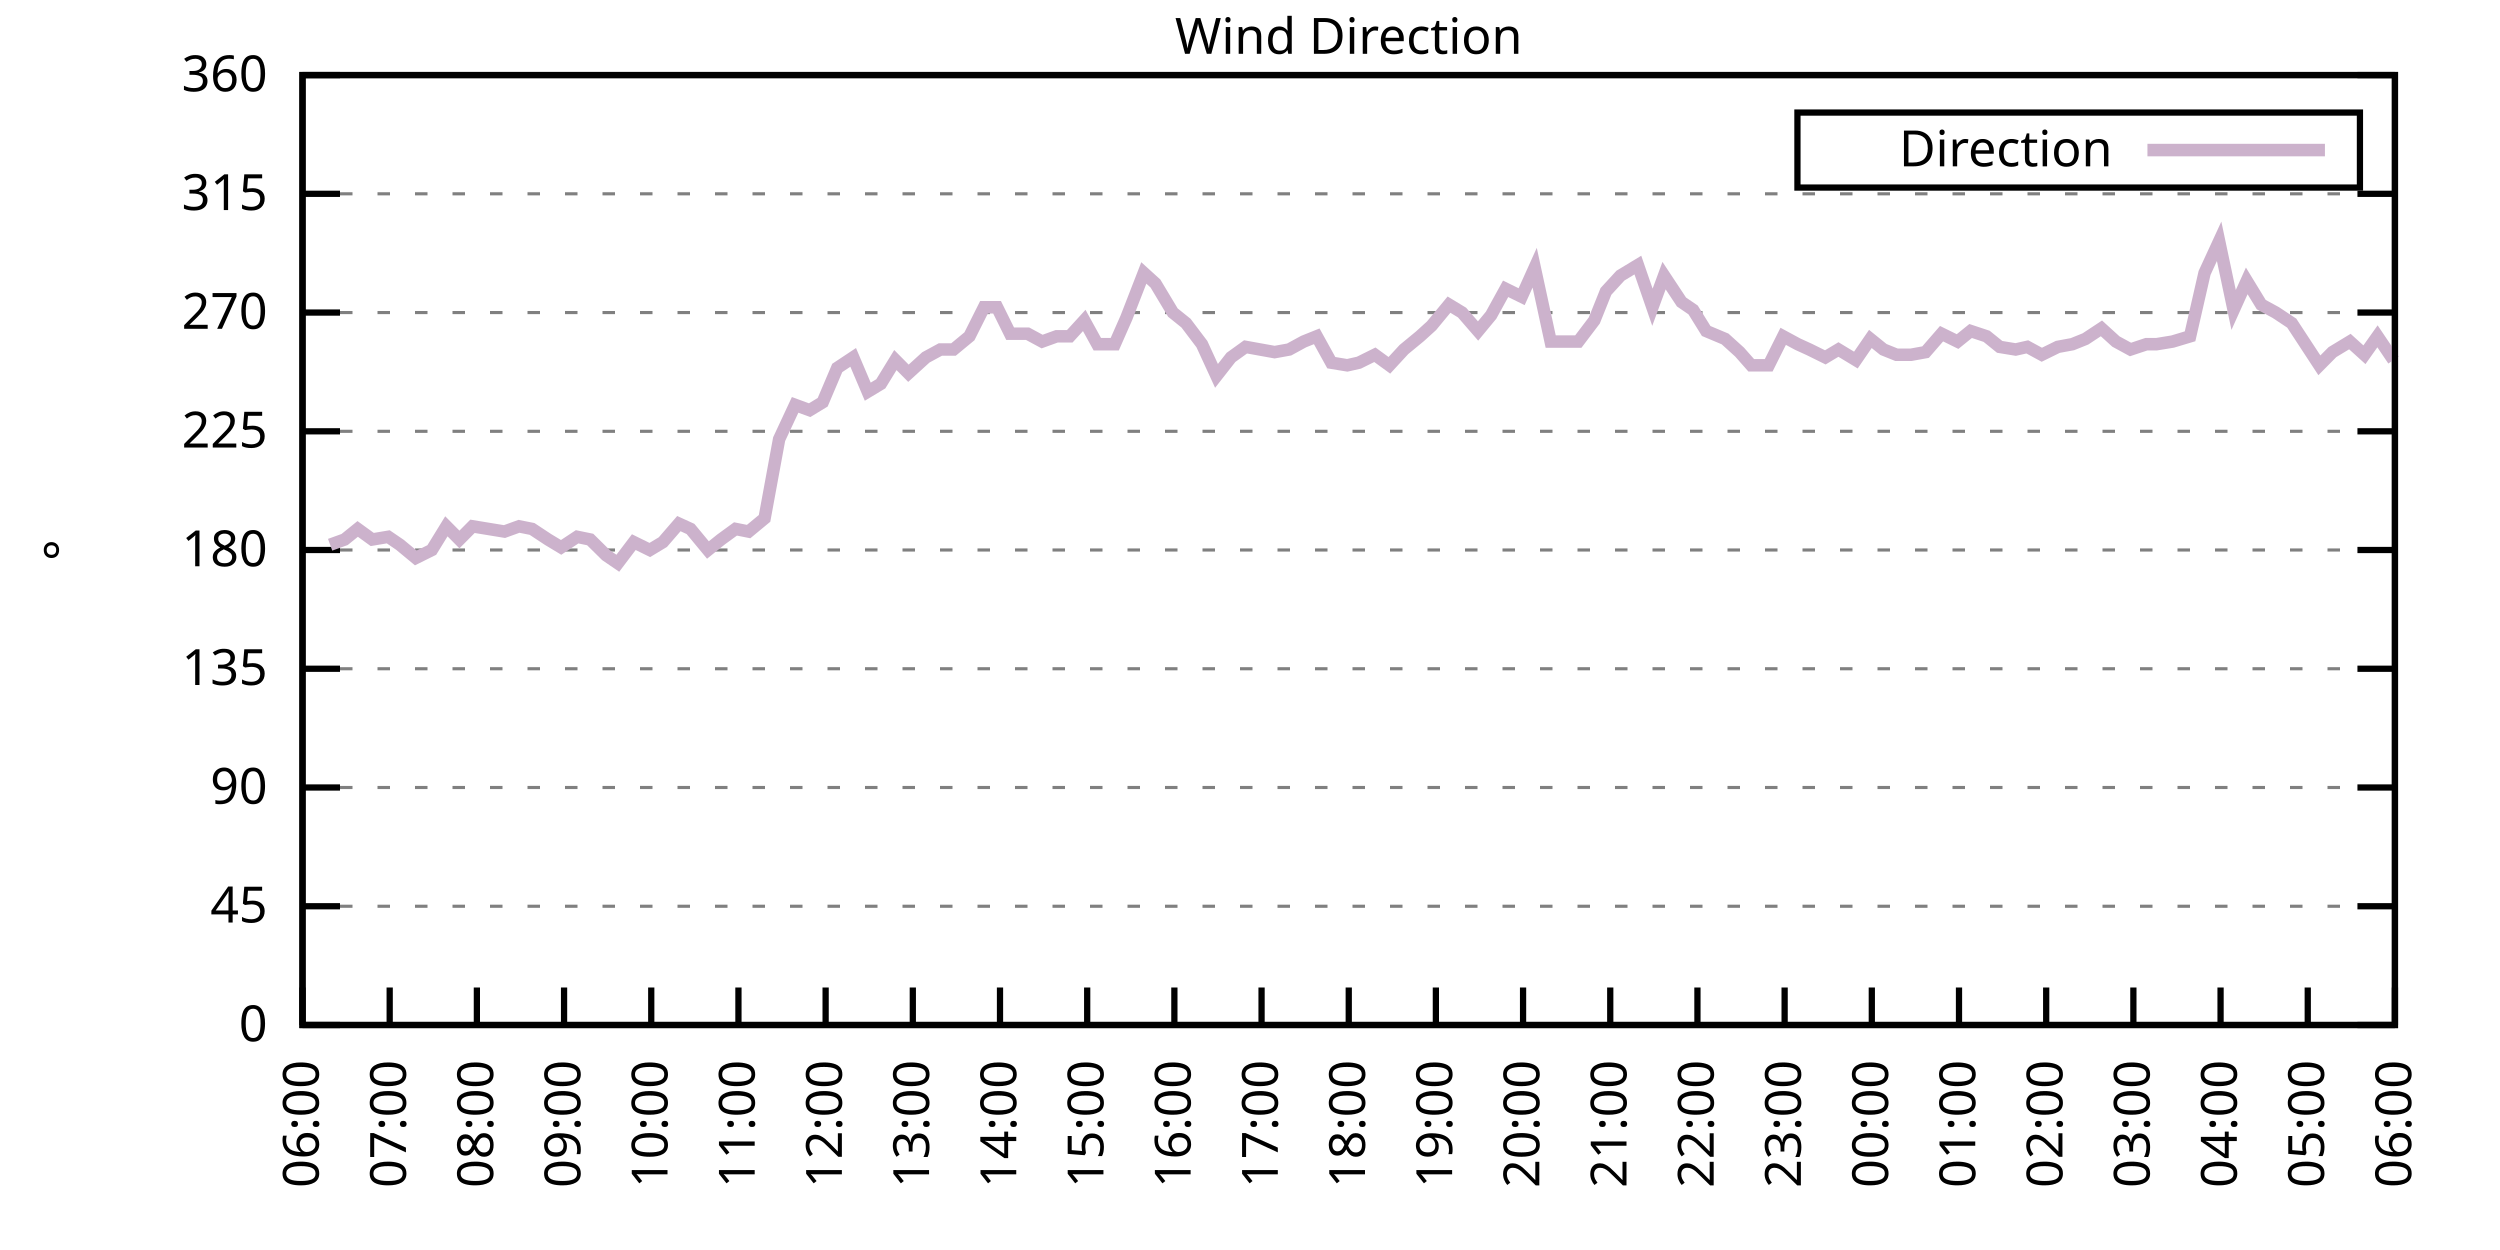
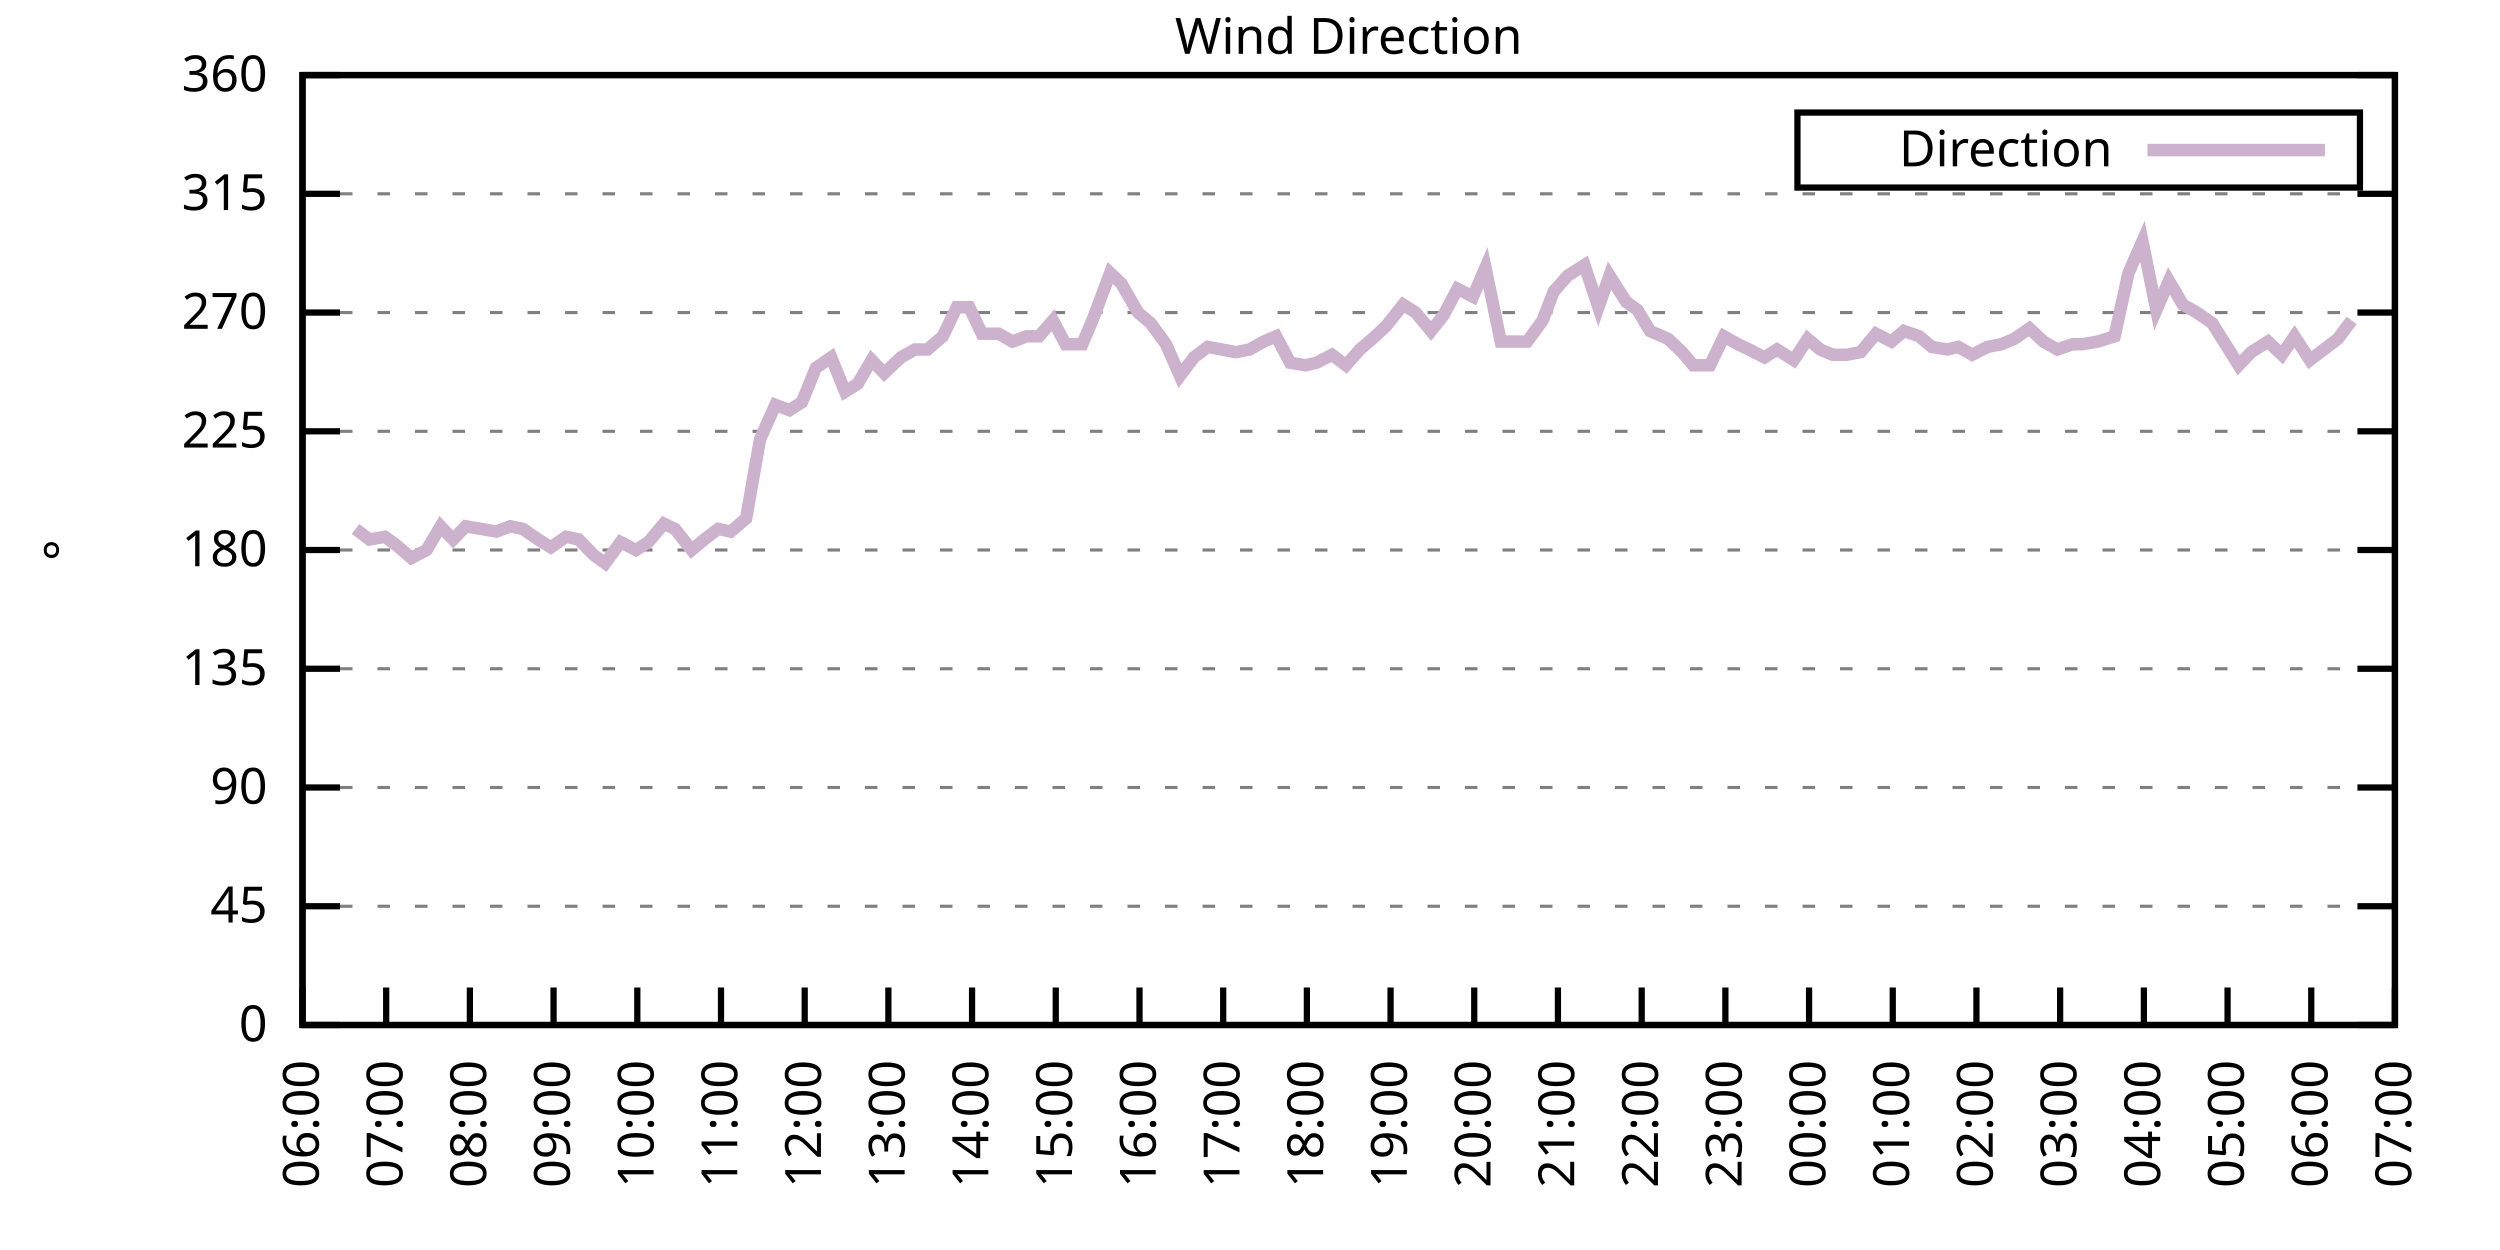
<svg xmlns="http://www.w3.org/2000/svg" xmlns:xlink="http://www.w3.org/1999/xlink" width="400" height="200" viewBox="0 0 400 200">
  <g id="gnuplot_canvas">
    <rect x="0" y="0" width="400" height="200" fill="none" />
    <defs>
      <circle id="gpDot" r="0.5" stroke-width="0.5" stroke="currentColor" />
      <path id="gpPt0" stroke-width="0.333" stroke="currentColor" d="M-1,0 h2 M0,-1 v2" />
      <path id="gpPt1" stroke-width="0.333" stroke="currentColor" d="M-1,-1 L1,1 M1,-1 L-1,1" />
      <path id="gpPt2" stroke-width="0.333" stroke="currentColor" d="M-1,0 L1,0 M0,-1 L0,1 M-1,-1 L1,1 M-1,1 L1,-1" />
      <rect id="gpPt3" stroke-width="0.333" stroke="currentColor" x="-1" y="-1" width="2" height="2" />
      <rect id="gpPt4" stroke-width="0.333" stroke="currentColor" fill="currentColor" x="-1" y="-1" width="2" height="2" />
      <circle id="gpPt5" stroke-width="0.333" stroke="currentColor" cx="0" cy="0" r="1" />
      <use xlink:href="#gpPt5" id="gpPt6" fill="currentColor" stroke="none" />
      <path id="gpPt7" stroke-width="0.333" stroke="currentColor" d="M0,-1.33 L-1.33,0.67 L1.33,0.67 z" />
      <use xlink:href="#gpPt7" id="gpPt8" fill="currentColor" stroke="none" />
      <use xlink:href="#gpPt7" id="gpPt9" stroke="currentColor" transform="rotate(180)" />
      <use xlink:href="#gpPt9" id="gpPt10" fill="currentColor" stroke="none" />
      <use xlink:href="#gpPt3" id="gpPt11" stroke="currentColor" transform="rotate(45)" />
      <use xlink:href="#gpPt11" id="gpPt12" fill="currentColor" stroke="none" />
      <path id="gpPt13" stroke-width="0.333" stroke="currentColor" d="M0,1.330 L1.265,0.411 L0.782,-1.067 L-0.782,-1.076 L-1.265,0.411 z" />
      <use xlink:href="#gpPt13" id="gpPt14" fill="currentColor" stroke="none" />
      <filter id="textbox" filterUnits="objectBoundingBox" x="0" y="0" height="1" width="1">
        <feFlood flood-color="white" flood-opacity="1" result="bgnd" />
        <feComposite in="SourceGraphic" in2="bgnd" operator="atop" />
      </filter>
      <filter id="greybox" filterUnits="objectBoundingBox" x="0" y="0" height="1" width="1">
        <feFlood flood-color="lightgrey" flood-opacity="1" result="grey" />
        <feComposite in="SourceGraphic" in2="grey" operator="atop" />
      </filter>
    </defs>
    <g fill="none" color="white" stroke="currentColor" stroke-width="1.00" stroke-linecap="butt" stroke-linejoin="miter">
</g>
    <g fill="none" color="black" stroke="currentColor" stroke-width="1.00" stroke-linecap="butt" stroke-linejoin="miter">
      <g stroke="none" shape-rendering="crispEdges">
        <polygon fill="rgb(255, 255, 255)" points="48.40,164.00 383.18,164.00 383.18,12.02 48.40,12.02 " />
      </g>
    </g>
    <g fill="none" color="black" stroke="currentColor" stroke-width="1.00" stroke-linecap="butt" stroke-linejoin="miter">
</g>
    <g fill="none" color="black" stroke="black" stroke-width="0.50" stroke-linecap="butt" stroke-linejoin="miter">
</g>
    <g fill="none" color="gray" stroke="currentColor" stroke-width="0.50" stroke-linecap="butt" stroke-linejoin="miter">
      <path stroke="gray" stroke-dasharray="2,4" class="gridline" d="M48.40,164.00 L383.19,164.00  " />
    </g>
    <g fill="none" color="gray" stroke="gray" stroke-width="1.00" stroke-linecap="butt" stroke-linejoin="miter">
</g>
    <g fill="none" color="black" stroke="currentColor" stroke-width="1.00" stroke-linecap="butt" stroke-linejoin="miter">
      <path stroke="black" d="M48.40,164.00 L54.40,164.00 M383.19,164.00 L377.19,164.00  " />
      <g transform="translate(42.80,166.60)" stroke="none" fill="black" font-family="Sans" font-size="8.00" text-anchor="end">
        <text>
          <tspan font-family="Sans"> 0</tspan>
        </text>
      </g>
    </g>
    <g fill="none" color="black" stroke="currentColor" stroke-width="1.00" stroke-linecap="butt" stroke-linejoin="miter">
</g>
    <g fill="none" color="black" stroke="black" stroke-width="0.50" stroke-linecap="butt" stroke-linejoin="miter">
</g>
    <g fill="none" color="gray" stroke="currentColor" stroke-width="0.50" stroke-linecap="butt" stroke-linejoin="miter">
      <path stroke="gray" stroke-dasharray="2,4" class="gridline" d="M48.40,145.00 L383.19,145.00  " />
    </g>
    <g fill="none" color="gray" stroke="gray" stroke-width="1.00" stroke-linecap="butt" stroke-linejoin="miter">
</g>
    <g fill="none" color="black" stroke="currentColor" stroke-width="1.00" stroke-linecap="butt" stroke-linejoin="miter">
      <path stroke="black" d="M48.40,145.00 L54.40,145.00 M383.19,145.00 L377.19,145.00  " />
      <g transform="translate(42.80,147.60)" stroke="none" fill="black" font-family="Sans" font-size="8.00" text-anchor="end">
        <text>
          <tspan font-family="Sans"> 45</tspan>
        </text>
      </g>
    </g>
    <g fill="none" color="black" stroke="currentColor" stroke-width="1.00" stroke-linecap="butt" stroke-linejoin="miter">
</g>
    <g fill="none" color="black" stroke="black" stroke-width="0.50" stroke-linecap="butt" stroke-linejoin="miter">
</g>
    <g fill="none" color="gray" stroke="currentColor" stroke-width="0.50" stroke-linecap="butt" stroke-linejoin="miter">
      <path stroke="gray" stroke-dasharray="2,4" class="gridline" d="M48.40,126.00 L383.19,126.00  " />
    </g>
    <g fill="none" color="gray" stroke="gray" stroke-width="1.00" stroke-linecap="butt" stroke-linejoin="miter">
</g>
    <g fill="none" color="black" stroke="currentColor" stroke-width="1.00" stroke-linecap="butt" stroke-linejoin="miter">
      <path stroke="black" d="M48.40,126.00 L54.40,126.00 M383.19,126.00 L377.19,126.00  " />
      <g transform="translate(42.80,128.60)" stroke="none" fill="black" font-family="Sans" font-size="8.00" text-anchor="end">
        <text>
          <tspan font-family="Sans"> 90</tspan>
        </text>
      </g>
    </g>
    <g fill="none" color="black" stroke="currentColor" stroke-width="1.00" stroke-linecap="butt" stroke-linejoin="miter">
</g>
    <g fill="none" color="black" stroke="black" stroke-width="0.50" stroke-linecap="butt" stroke-linejoin="miter">
</g>
    <g fill="none" color="gray" stroke="currentColor" stroke-width="0.50" stroke-linecap="butt" stroke-linejoin="miter">
      <path stroke="gray" stroke-dasharray="2,4" class="gridline" d="M48.40,107.00 L383.19,107.00  " />
    </g>
    <g fill="none" color="gray" stroke="gray" stroke-width="1.00" stroke-linecap="butt" stroke-linejoin="miter">
</g>
    <g fill="none" color="black" stroke="currentColor" stroke-width="1.00" stroke-linecap="butt" stroke-linejoin="miter">
      <path stroke="black" d="M48.40,107.00 L54.40,107.00 M383.19,107.00 L377.19,107.00  " />
      <g transform="translate(42.80,109.60)" stroke="none" fill="black" font-family="Sans" font-size="8.00" text-anchor="end">
        <text>
          <tspan font-family="Sans"> 135</tspan>
        </text>
      </g>
    </g>
    <g fill="none" color="black" stroke="currentColor" stroke-width="1.00" stroke-linecap="butt" stroke-linejoin="miter">
</g>
    <g fill="none" color="black" stroke="black" stroke-width="0.50" stroke-linecap="butt" stroke-linejoin="miter">
</g>
    <g fill="none" color="gray" stroke="currentColor" stroke-width="0.50" stroke-linecap="butt" stroke-linejoin="miter">
      <path stroke="gray" stroke-dasharray="2,4" class="gridline" d="M48.40,88.00 L383.19,88.00  " />
    </g>
    <g fill="none" color="gray" stroke="gray" stroke-width="1.00" stroke-linecap="butt" stroke-linejoin="miter">
</g>
    <g fill="none" color="black" stroke="currentColor" stroke-width="1.00" stroke-linecap="butt" stroke-linejoin="miter">
      <path stroke="black" d="M48.40,88.00 L54.40,88.00 M383.19,88.00 L377.19,88.00  " />
      <g transform="translate(42.80,90.60)" stroke="none" fill="black" font-family="Sans" font-size="8.00" text-anchor="end">
        <text>
          <tspan font-family="Sans"> 180</tspan>
        </text>
      </g>
    </g>
    <g fill="none" color="black" stroke="currentColor" stroke-width="1.00" stroke-linecap="butt" stroke-linejoin="miter">
</g>
    <g fill="none" color="black" stroke="black" stroke-width="0.50" stroke-linecap="butt" stroke-linejoin="miter">
</g>
    <g fill="none" color="gray" stroke="currentColor" stroke-width="0.50" stroke-linecap="butt" stroke-linejoin="miter">
      <path stroke="gray" stroke-dasharray="2,4" class="gridline" d="M48.40,69.01 L383.19,69.01  " />
    </g>
    <g fill="none" color="gray" stroke="gray" stroke-width="1.00" stroke-linecap="butt" stroke-linejoin="miter">
</g>
    <g fill="none" color="black" stroke="currentColor" stroke-width="1.00" stroke-linecap="butt" stroke-linejoin="miter">
      <path stroke="black" d="M48.40,69.01 L54.40,69.01 M383.19,69.01 L377.19,69.01  " />
      <g transform="translate(42.80,71.61)" stroke="none" fill="black" font-family="Sans" font-size="8.00" text-anchor="end">
        <text>
          <tspan font-family="Sans"> 225</tspan>
        </text>
      </g>
    </g>
    <g fill="none" color="black" stroke="currentColor" stroke-width="1.00" stroke-linecap="butt" stroke-linejoin="miter">
</g>
    <g fill="none" color="black" stroke="black" stroke-width="0.50" stroke-linecap="butt" stroke-linejoin="miter">
</g>
    <g fill="none" color="gray" stroke="currentColor" stroke-width="0.50" stroke-linecap="butt" stroke-linejoin="miter">
      <path stroke="gray" stroke-dasharray="2,4" class="gridline" d="M48.40,50.01 L383.19,50.01  " />
    </g>
    <g fill="none" color="gray" stroke="gray" stroke-width="1.00" stroke-linecap="butt" stroke-linejoin="miter">
</g>
    <g fill="none" color="black" stroke="currentColor" stroke-width="1.00" stroke-linecap="butt" stroke-linejoin="miter">
      <path stroke="black" d="M48.40,50.01 L54.40,50.01 M383.19,50.01 L377.19,50.01  " />
      <g transform="translate(42.80,52.61)" stroke="none" fill="black" font-family="Sans" font-size="8.00" text-anchor="end">
        <text>
          <tspan font-family="Sans"> 270</tspan>
        </text>
      </g>
    </g>
    <g fill="none" color="black" stroke="currentColor" stroke-width="1.00" stroke-linecap="butt" stroke-linejoin="miter">
</g>
    <g fill="none" color="black" stroke="black" stroke-width="0.50" stroke-linecap="butt" stroke-linejoin="miter">
</g>
    <g fill="none" color="gray" stroke="currentColor" stroke-width="0.50" stroke-linecap="butt" stroke-linejoin="miter">
      <path stroke="gray" stroke-dasharray="2,4" class="gridline" d="M48.40,31.01 L383.19,31.01  " />
    </g>
    <g fill="none" color="gray" stroke="gray" stroke-width="1.00" stroke-linecap="butt" stroke-linejoin="miter">
</g>
    <g fill="none" color="black" stroke="currentColor" stroke-width="1.00" stroke-linecap="butt" stroke-linejoin="miter">
      <path stroke="black" d="M48.40,31.01 L54.40,31.01 M383.19,31.01 L377.19,31.01  " />
      <g transform="translate(42.80,33.61)" stroke="none" fill="black" font-family="Sans" font-size="8.00" text-anchor="end">
        <text>
          <tspan font-family="Sans"> 315</tspan>
        </text>
      </g>
    </g>
    <g fill="none" color="black" stroke="currentColor" stroke-width="1.00" stroke-linecap="butt" stroke-linejoin="miter">
</g>
    <g fill="none" color="black" stroke="black" stroke-width="0.50" stroke-linecap="butt" stroke-linejoin="miter">
</g>
    <g fill="none" color="gray" stroke="currentColor" stroke-width="0.50" stroke-linecap="butt" stroke-linejoin="miter">
      <path stroke="gray" stroke-dasharray="2,4" class="gridline" d="M48.40,12.01 L383.19,12.01  " />
    </g>
    <g fill="none" color="gray" stroke="gray" stroke-width="1.00" stroke-linecap="butt" stroke-linejoin="miter">
</g>
    <g fill="none" color="black" stroke="currentColor" stroke-width="1.00" stroke-linecap="butt" stroke-linejoin="miter">
      <path stroke="black" d="M48.40,12.01 L54.40,12.01 M383.19,12.01 L377.19,12.01  " />
      <g transform="translate(42.80,14.61)" stroke="none" fill="black" font-family="Sans" font-size="8.00" text-anchor="end">
        <text>
          <tspan font-family="Sans"> 360</tspan>
        </text>
      </g>
    </g>
    <g fill="none" color="black" stroke="currentColor" stroke-width="1.00" stroke-linecap="butt" stroke-linejoin="miter">
      <path stroke="black" d="M48.40,164.00 L48.40,158.00  " />
      <g transform="translate(51.00,169.60) rotate(270.00)" stroke="none" fill="black" font-family="Sans" font-size="8.00" text-anchor="end">
        <text>
          <tspan font-family="Sans">06:00</tspan>
        </text>
      </g>
    </g>
    <g fill="none" color="black" stroke="currentColor" stroke-width="1.00" stroke-linecap="butt" stroke-linejoin="miter">
-       <path stroke="black" d="M62.35,164.00 L62.35,158.00  " />
-       <g transform="translate(64.95,169.60) rotate(270.00)" stroke="none" fill="black" font-family="Sans" font-size="8.00" text-anchor="end">
+       <path stroke="black" d="M61.79,164.00 L61.79,158.00  " />
+       <g transform="translate(64.39,169.60) rotate(270.00)" stroke="none" fill="black" font-family="Sans" font-size="8.00" text-anchor="end">
        <text>
          <tspan font-family="Sans">07:00</tspan>
        </text>
      </g>
    </g>
    <g fill="none" color="black" stroke="currentColor" stroke-width="1.00" stroke-linecap="butt" stroke-linejoin="miter">
-       <path stroke="black" d="M76.30,164.00 L76.30,158.00  " />
-       <g transform="translate(78.90,169.60) rotate(270.00)" stroke="none" fill="black" font-family="Sans" font-size="8.00" text-anchor="end">
+       <path stroke="black" d="M75.18,164.00 L75.18,158.00  " />
+       <g transform="translate(77.78,169.60) rotate(270.00)" stroke="none" fill="black" font-family="Sans" font-size="8.00" text-anchor="end">
        <text>
          <tspan font-family="Sans">08:00</tspan>
        </text>
      </g>
    </g>
    <g fill="none" color="black" stroke="currentColor" stroke-width="1.00" stroke-linecap="butt" stroke-linejoin="miter">
-       <path stroke="black" d="M90.25,164.00 L90.25,158.00  " />
-       <g transform="translate(92.85,169.60) rotate(270.00)" stroke="none" fill="black" font-family="Sans" font-size="8.00" text-anchor="end">
+       <path stroke="black" d="M88.57,164.00 L88.57,158.00  " />
+       <g transform="translate(91.17,169.60) rotate(270.00)" stroke="none" fill="black" font-family="Sans" font-size="8.00" text-anchor="end">
        <text>
          <tspan font-family="Sans">09:00</tspan>
        </text>
      </g>
    </g>
    <g fill="none" color="black" stroke="currentColor" stroke-width="1.00" stroke-linecap="butt" stroke-linejoin="miter">
-       <path stroke="black" d="M104.20,164.00 L104.20,158.00  " />
-       <g transform="translate(106.80,169.60) rotate(270.00)" stroke="none" fill="black" font-family="Sans" font-size="8.00" text-anchor="end">
+       <path stroke="black" d="M101.97,164.00 L101.97,158.00  " />
+       <g transform="translate(104.57,169.60) rotate(270.00)" stroke="none" fill="black" font-family="Sans" font-size="8.00" text-anchor="end">
        <text>
          <tspan font-family="Sans">10:00</tspan>
        </text>
      </g>
    </g>
    <g fill="none" color="black" stroke="currentColor" stroke-width="1.00" stroke-linecap="butt" stroke-linejoin="miter">
-       <path stroke="black" d="M118.15,164.00 L118.15,158.00  " />
-       <g transform="translate(120.75,169.60) rotate(270.00)" stroke="none" fill="black" font-family="Sans" font-size="8.00" text-anchor="end">
+       <path stroke="black" d="M115.36,164.00 L115.36,158.00  " />
+       <g transform="translate(117.96,169.60) rotate(270.00)" stroke="none" fill="black" font-family="Sans" font-size="8.00" text-anchor="end">
        <text>
          <tspan font-family="Sans">11:00</tspan>
        </text>
      </g>
    </g>
    <g fill="none" color="black" stroke="currentColor" stroke-width="1.00" stroke-linecap="butt" stroke-linejoin="miter">
-       <path stroke="black" d="M132.10,164.00 L132.10,158.00  " />
-       <g transform="translate(134.70,169.60) rotate(270.00)" stroke="none" fill="black" font-family="Sans" font-size="8.00" text-anchor="end">
+       <path stroke="black" d="M128.75,164.00 L128.75,158.00  " />
+       <g transform="translate(131.35,169.60) rotate(270.00)" stroke="none" fill="black" font-family="Sans" font-size="8.00" text-anchor="end">
        <text>
          <tspan font-family="Sans">12:00</tspan>
        </text>
      </g>
    </g>
    <g fill="none" color="black" stroke="currentColor" stroke-width="1.00" stroke-linecap="butt" stroke-linejoin="miter">
-       <path stroke="black" d="M146.05,164.00 L146.05,158.00  " />
-       <g transform="translate(148.65,169.60) rotate(270.00)" stroke="none" fill="black" font-family="Sans" font-size="8.00" text-anchor="end">
+       <path stroke="black" d="M142.14,164.00 L142.14,158.00  " />
+       <g transform="translate(144.74,169.60) rotate(270.00)" stroke="none" fill="black" font-family="Sans" font-size="8.00" text-anchor="end">
        <text>
          <tspan font-family="Sans">13:00</tspan>
        </text>
      </g>
    </g>
    <g fill="none" color="black" stroke="currentColor" stroke-width="1.00" stroke-linecap="butt" stroke-linejoin="miter">
-       <path stroke="black" d="M160.00,164.00 L160.00,158.00  " />
-       <g transform="translate(162.60,169.60) rotate(270.00)" stroke="none" fill="black" font-family="Sans" font-size="8.00" text-anchor="end">
+       <path stroke="black" d="M155.53,164.00 L155.53,158.00  " />
+       <g transform="translate(158.13,169.60) rotate(270.00)" stroke="none" fill="black" font-family="Sans" font-size="8.00" text-anchor="end">
        <text>
          <tspan font-family="Sans">14:00</tspan>
        </text>
      </g>
    </g>
    <g fill="none" color="black" stroke="currentColor" stroke-width="1.00" stroke-linecap="butt" stroke-linejoin="miter">
-       <path stroke="black" d="M173.95,164.00 L173.95,158.00  " />
-       <g transform="translate(176.55,169.60) rotate(270.00)" stroke="none" fill="black" font-family="Sans" font-size="8.00" text-anchor="end">
+       <path stroke="black" d="M168.92,164.00 L168.92,158.00  " />
+       <g transform="translate(171.52,169.60) rotate(270.00)" stroke="none" fill="black" font-family="Sans" font-size="8.00" text-anchor="end">
        <text>
          <tspan font-family="Sans">15:00</tspan>
        </text>
      </g>
    </g>
    <g fill="none" color="black" stroke="currentColor" stroke-width="1.00" stroke-linecap="butt" stroke-linejoin="miter">
-       <path stroke="black" d="M187.90,164.00 L187.90,158.00  " />
-       <g transform="translate(190.50,169.60) rotate(270.00)" stroke="none" fill="black" font-family="Sans" font-size="8.00" text-anchor="end">
+       <path stroke="black" d="M182.32,164.00 L182.32,158.00  " />
+       <g transform="translate(184.92,169.60) rotate(270.00)" stroke="none" fill="black" font-family="Sans" font-size="8.00" text-anchor="end">
        <text>
          <tspan font-family="Sans">16:00</tspan>
        </text>
      </g>
    </g>
    <g fill="none" color="black" stroke="currentColor" stroke-width="1.00" stroke-linecap="butt" stroke-linejoin="miter">
-       <path stroke="black" d="M201.85,164.00 L201.85,158.00  " />
-       <g transform="translate(204.45,169.60) rotate(270.00)" stroke="none" fill="black" font-family="Sans" font-size="8.00" text-anchor="end">
+       <path stroke="black" d="M195.71,164.00 L195.71,158.00  " />
+       <g transform="translate(198.31,169.60) rotate(270.00)" stroke="none" fill="black" font-family="Sans" font-size="8.00" text-anchor="end">
        <text>
          <tspan font-family="Sans">17:00</tspan>
        </text>
      </g>
    </g>
    <g fill="none" color="black" stroke="currentColor" stroke-width="1.00" stroke-linecap="butt" stroke-linejoin="miter">
-       <path stroke="black" d="M215.80,164.00 L215.80,158.00  " />
-       <g transform="translate(218.40,169.60) rotate(270.00)" stroke="none" fill="black" font-family="Sans" font-size="8.00" text-anchor="end">
+       <path stroke="black" d="M209.10,164.00 L209.10,158.00  " />
+       <g transform="translate(211.70,169.60) rotate(270.00)" stroke="none" fill="black" font-family="Sans" font-size="8.00" text-anchor="end">
        <text>
          <tspan font-family="Sans">18:00</tspan>
        </text>
      </g>
    </g>
    <g fill="none" color="black" stroke="currentColor" stroke-width="1.00" stroke-linecap="butt" stroke-linejoin="miter">
-       <path stroke="black" d="M229.74,164.00 L229.74,158.00  " />
-       <g transform="translate(232.34,169.60) rotate(270.00)" stroke="none" fill="black" font-family="Sans" font-size="8.00" text-anchor="end">
+       <path stroke="black" d="M222.49,164.00 L222.49,158.00  " />
+       <g transform="translate(225.09,169.60) rotate(270.00)" stroke="none" fill="black" font-family="Sans" font-size="8.00" text-anchor="end">
        <text>
          <tspan font-family="Sans">19:00</tspan>
        </text>
      </g>
    </g>
    <g fill="none" color="black" stroke="currentColor" stroke-width="1.00" stroke-linecap="butt" stroke-linejoin="miter">
-       <path stroke="black" d="M243.69,164.00 L243.69,158.00  " />
-       <g transform="translate(246.29,169.60) rotate(270.00)" stroke="none" fill="black" font-family="Sans" font-size="8.00" text-anchor="end">
+       <path stroke="black" d="M235.88,164.00 L235.88,158.00  " />
+       <g transform="translate(238.48,169.60) rotate(270.00)" stroke="none" fill="black" font-family="Sans" font-size="8.00" text-anchor="end">
        <text>
          <tspan font-family="Sans">20:00</tspan>
        </text>
      </g>
    </g>
    <g fill="none" color="black" stroke="currentColor" stroke-width="1.00" stroke-linecap="butt" stroke-linejoin="miter">
-       <path stroke="black" d="M257.64,164.00 L257.64,158.00  " />
-       <g transform="translate(260.24,169.60) rotate(270.00)" stroke="none" fill="black" font-family="Sans" font-size="8.00" text-anchor="end">
+       <path stroke="black" d="M249.27,164.00 L249.27,158.00  " />
+       <g transform="translate(251.87,169.60) rotate(270.00)" stroke="none" fill="black" font-family="Sans" font-size="8.00" text-anchor="end">
        <text>
          <tspan font-family="Sans">21:00</tspan>
        </text>
      </g>
    </g>
    <g fill="none" color="black" stroke="currentColor" stroke-width="1.00" stroke-linecap="butt" stroke-linejoin="miter">
-       <path stroke="black" d="M271.59,164.00 L271.59,158.00  " />
-       <g transform="translate(274.19,169.60) rotate(270.00)" stroke="none" fill="black" font-family="Sans" font-size="8.00" text-anchor="end">
+       <path stroke="black" d="M262.67,164.00 L262.67,158.00  " />
+       <g transform="translate(265.27,169.60) rotate(270.00)" stroke="none" fill="black" font-family="Sans" font-size="8.00" text-anchor="end">
        <text>
          <tspan font-family="Sans">22:00</tspan>
        </text>
      </g>
    </g>
    <g fill="none" color="black" stroke="currentColor" stroke-width="1.00" stroke-linecap="butt" stroke-linejoin="miter">
-       <path stroke="black" d="M285.54,164.00 L285.54,158.00  " />
-       <g transform="translate(288.14,169.60) rotate(270.00)" stroke="none" fill="black" font-family="Sans" font-size="8.00" text-anchor="end">
+       <path stroke="black" d="M276.06,164.00 L276.06,158.00  " />
+       <g transform="translate(278.66,169.60) rotate(270.00)" stroke="none" fill="black" font-family="Sans" font-size="8.00" text-anchor="end">
        <text>
          <tspan font-family="Sans">23:00</tspan>
        </text>
      </g>
    </g>
    <g fill="none" color="black" stroke="currentColor" stroke-width="1.00" stroke-linecap="butt" stroke-linejoin="miter">
-       <path stroke="black" d="M299.49,164.00 L299.49,158.00  " />
-       <g transform="translate(302.09,169.60) rotate(270.00)" stroke="none" fill="black" font-family="Sans" font-size="8.00" text-anchor="end">
+       <path stroke="black" d="M289.45,164.00 L289.45,158.00  " />
+       <g transform="translate(292.05,169.60) rotate(270.00)" stroke="none" fill="black" font-family="Sans" font-size="8.00" text-anchor="end">
        <text>
          <tspan font-family="Sans">00:00</tspan>
        </text>
      </g>
    </g>
    <g fill="none" color="black" stroke="currentColor" stroke-width="1.00" stroke-linecap="butt" stroke-linejoin="miter">
-       <path stroke="black" d="M313.44,164.00 L313.44,158.00  " />
-       <g transform="translate(316.04,169.60) rotate(270.00)" stroke="none" fill="black" font-family="Sans" font-size="8.00" text-anchor="end">
+       <path stroke="black" d="M302.84,164.00 L302.84,158.00  " />
+       <g transform="translate(305.44,169.60) rotate(270.00)" stroke="none" fill="black" font-family="Sans" font-size="8.00" text-anchor="end">
        <text>
          <tspan font-family="Sans">01:00</tspan>
        </text>
      </g>
    </g>
    <g fill="none" color="black" stroke="currentColor" stroke-width="1.00" stroke-linecap="butt" stroke-linejoin="miter">
-       <path stroke="black" d="M327.39,164.00 L327.39,158.00  " />
-       <g transform="translate(329.99,169.60) rotate(270.00)" stroke="none" fill="black" font-family="Sans" font-size="8.00" text-anchor="end">
+       <path stroke="black" d="M316.23,164.00 L316.23,158.00  " />
+       <g transform="translate(318.83,169.60) rotate(270.00)" stroke="none" fill="black" font-family="Sans" font-size="8.00" text-anchor="end">
        <text>
          <tspan font-family="Sans">02:00</tspan>
        </text>
      </g>
    </g>
    <g fill="none" color="black" stroke="currentColor" stroke-width="1.00" stroke-linecap="butt" stroke-linejoin="miter">
-       <path stroke="black" d="M341.34,164.00 L341.34,158.00  " />
-       <g transform="translate(343.94,169.60) rotate(270.00)" stroke="none" fill="black" font-family="Sans" font-size="8.00" text-anchor="end">
+       <path stroke="black" d="M329.62,164.00 L329.62,158.00  " />
+       <g transform="translate(332.22,169.60) rotate(270.00)" stroke="none" fill="black" font-family="Sans" font-size="8.00" text-anchor="end">
        <text>
          <tspan font-family="Sans">03:00</tspan>
        </text>
      </g>
    </g>
    <g fill="none" color="black" stroke="currentColor" stroke-width="1.00" stroke-linecap="butt" stroke-linejoin="miter">
-       <path stroke="black" d="M355.29,164.00 L355.29,158.00  " />
-       <g transform="translate(357.89,169.60) rotate(270.00)" stroke="none" fill="black" font-family="Sans" font-size="8.00" text-anchor="end">
+       <path stroke="black" d="M343.02,164.00 L343.02,158.00  " />
+       <g transform="translate(345.62,169.60) rotate(270.00)" stroke="none" fill="black" font-family="Sans" font-size="8.00" text-anchor="end">
        <text>
          <tspan font-family="Sans">04:00</tspan>
        </text>
      </g>
    </g>
    <g fill="none" color="black" stroke="currentColor" stroke-width="1.00" stroke-linecap="butt" stroke-linejoin="miter">
-       <path stroke="black" d="M369.24,164.00 L369.24,158.00  " />
-       <g transform="translate(371.84,169.60) rotate(270.00)" stroke="none" fill="black" font-family="Sans" font-size="8.00" text-anchor="end">
+       <path stroke="black" d="M356.41,164.00 L356.41,158.00  " />
+       <g transform="translate(359.01,169.60) rotate(270.00)" stroke="none" fill="black" font-family="Sans" font-size="8.00" text-anchor="end">
        <text>
          <tspan font-family="Sans">05:00</tspan>
+         </text>
+       </g>
+     </g>
+     <g fill="none" color="black" stroke="currentColor" stroke-width="1.00" stroke-linecap="butt" stroke-linejoin="miter">
+       <path stroke="black" d="M369.80,164.00 L369.80,158.00  " />
+       <g transform="translate(372.40,169.60) rotate(270.00)" stroke="none" fill="black" font-family="Sans" font-size="8.00" text-anchor="end">
+         <text>
+           <tspan font-family="Sans">06:00</tspan>
        </text>
      </g>
    </g>
    <g fill="none" color="black" stroke="currentColor" stroke-width="1.00" stroke-linecap="butt" stroke-linejoin="miter">
      <path stroke="black" d="M383.19,164.00 L383.19,158.00  " />
      <g transform="translate(385.79,169.60) rotate(270.00)" stroke="none" fill="black" font-family="Sans" font-size="8.00" text-anchor="end">
        <text>
-           <tspan font-family="Sans">06:00</tspan>
+           <tspan font-family="Sans">07:00</tspan>
        </text>
      </g>
    </g>
    <g fill="none" color="black" stroke="currentColor" stroke-width="1.00" stroke-linecap="butt" stroke-linejoin="miter">
</g>
    <g fill="none" color="black" stroke="currentColor" stroke-width="1.00" stroke-linecap="butt" stroke-linejoin="miter">
      <path stroke="black" d="M48.40,12.01 L48.40,164.00 L383.19,164.00 L383.19,12.01 L48.40,12.01 Z  " />
    </g>
    <g fill="none" color="black" stroke="currentColor" stroke-width="1.00" stroke-linecap="butt" stroke-linejoin="miter">
</g>
    <g fill="none" color="black" stroke="currentColor" stroke-width="1.00" stroke-linecap="butt" stroke-linejoin="miter">
      <path stroke="black" d="M287.59,30.01 L287.59,18.01 L377.59,18.01 L377.59,30.01 L287.59,30.01 Z  " />
    </g>
    <g id="Wind_direction_plot_1">
      <g fill="none" color="white" stroke="black" stroke-width="2.00" stroke-linecap="butt" stroke-linejoin="miter">
</g>
      <g fill="none" color="black" stroke="currentColor" stroke-width="2.00" stroke-linecap="butt" stroke-linejoin="miter">
        <g transform="translate(337.99,26.61)" stroke="none" fill="black" font-family="Sans" font-size="8.00" text-anchor="end">
          <text>
            <tspan font-family="Sans">Direction</tspan>
          </text>
        </g>
      </g>
      <g fill="none" color="black" stroke="currentColor" stroke-width="2.00" stroke-linecap="butt" stroke-linejoin="miter">
-         <path stroke="rgb(204, 178, 204)" d="M343.59,24.01 L371.99,24.01 M52.82,87.16 L55.14,86.32 L57.23,84.63 L59.56,86.32 L62.12,85.89 L63.98,87.16   L66.53,89.27 L69.09,88.00 L71.42,84.21 L73.51,86.32 L75.60,84.21 L78.16,84.63 L80.72,85.05 L83.04,84.21   L85.13,84.63 L87.69,86.32 L89.78,87.58 L92.34,85.89 L94.43,86.32 L96.99,88.85 L98.85,90.12 L101.41,86.74   L103.97,88.00 L106.06,86.74 L108.62,83.78 L110.48,84.63 L113.27,88.00 L115.36,86.32 L117.68,84.63 L119.78,85.05   L122.33,82.94 L124.66,70.27 L127.22,64.78 L129.54,65.63 L131.63,64.36 L133.96,58.87 L136.51,57.18 L138.84,62.67   L140.93,61.41 L143.26,57.61 L145.35,59.72 L148.14,57.18 L150.46,55.92 L152.56,55.92 L155.11,53.81 L157.44,49.16   L159.53,49.16 L161.62,53.39 L164.41,53.39 L166.74,54.65 L169.06,53.81 L171.16,53.81 L173.48,51.27 L175.57,55.07   L178.36,55.07 L180.22,50.85 L183.01,43.67 L184.87,45.36 L187.66,50.01 L189.76,51.70 L192.31,55.07 L194.64,60.14   L196.96,57.18 L199.29,55.50 L201.61,55.92 L203.94,56.34 L206.26,55.92 L208.59,54.65 L210.68,53.81 L213.01,58.03   L215.56,58.45 L217.42,58.03 L219.98,56.76 L222.30,58.45 L224.63,55.92 L227.19,53.81 L229.05,52.12 L231.84,48.74   L233.93,50.01 L236.49,52.96 L238.58,50.43 L240.90,46.21 L243.46,47.47 L245.55,42.83 L248.11,54.65 L250.44,54.65   L252.53,54.65 L255.09,51.27 L256.95,46.63 L259.27,44.10 L262.06,42.41 L264.39,49.16 L266.25,44.10 L269.04,48.32   L270.90,49.59 L272.99,52.96 L276.01,54.23 L278.34,56.34 L280.20,58.45 L282.99,58.45 L285.31,53.81 L287.64,55.07   L289.50,55.92 L292.05,57.18 L294.15,55.92 L296.94,57.61 L299.26,54.23 L301.35,55.92 L303.44,56.76 L305.77,56.76   L308.09,56.34 L310.65,53.39 L313.21,54.65 L315.30,52.96 L317.86,53.81 L319.95,55.50 L322.51,55.92 L324.37,55.50   L326.69,56.76 L329.25,55.50 L331.58,55.07 L333.67,54.23 L336.23,52.54 L338.55,54.65 L340.88,55.92 L343.43,55.07   L345.06,55.07 L347.62,54.65 L350.41,53.81 L352.73,43.67 L355.06,38.61 L357.38,49.59 L359.48,44.94 L361.80,48.74   L364.13,50.01 L366.68,51.70 L371.10,58.45 L373.19,56.34 L375.98,54.65 L378.31,56.76 L380.40,53.81 L382.96,57.61    " />
+         <path stroke="rgb(204, 178, 204)" d="M343.59,24.01 L371.99,24.01 M56.88,84.63 L59.11,86.32 L61.57,85.89 L63.35,87.16 L65.81,89.27 L68.26,88.00   L70.50,84.21 L72.50,86.32 L74.51,84.21 L76.97,84.63 L79.42,85.05 L81.66,84.21 L83.66,84.63 L86.12,86.32   L88.13,87.58 L90.58,85.89 L92.59,86.32 L95.05,88.85 L96.83,90.12 L99.29,86.74 L101.74,88.00 L103.75,86.74   L106.21,83.78 L107.99,84.63 L110.67,88.00 L112.68,86.32 L114.91,84.63 L116.92,85.05 L119.38,82.94 L121.61,70.27   L124.06,64.78 L126.29,65.63 L128.30,64.36 L130.54,58.87 L132.99,57.18 L135.22,62.67 L137.23,61.41 L139.46,57.61   L141.47,59.72 L144.15,57.18 L146.38,55.92 L148.39,55.92 L150.85,53.81 L153.08,49.16 L155.09,49.16 L157.10,53.39   L159.77,53.39 L162.01,54.65 L164.24,53.81 L166.25,53.81 L168.48,51.27 L170.49,55.07 L173.17,55.07 L174.95,50.85   L177.63,43.67 L179.41,45.36 L182.09,50.01 L184.10,51.70 L186.56,55.07 L188.79,60.14 L191.02,57.18 L193.25,55.50   L195.48,55.92 L197.72,56.34 L199.95,55.92 L202.18,54.65 L204.19,53.81 L206.42,58.03 L208.88,58.45 L210.66,58.03   L213.12,56.76 L215.35,58.45 L217.58,55.92 L220.04,53.81 L221.82,52.12 L224.50,48.74 L226.51,50.01 L228.96,52.96   L230.97,50.43 L233.20,46.21 L235.66,47.47 L237.67,42.83 L240.12,54.65 L242.36,54.65 L244.36,54.65 L246.82,51.27   L248.60,46.63 L250.84,44.10 L253.51,42.41 L255.75,49.16 L257.53,44.10 L260.21,48.32 L262.00,49.59 L264.00,52.96   L266.91,54.23 L269.14,56.34 L270.92,58.45 L273.60,58.45 L275.83,53.81 L278.07,55.07 L279.85,55.92 L282.31,57.18   L284.32,55.92 L286.99,57.61 L289.23,54.23 L291.23,55.92 L293.24,56.76 L295.48,56.76 L297.71,56.34 L300.16,53.39   L302.62,54.65 L304.63,52.96 L307.08,53.81 L309.09,55.50 L311.54,55.92 L313.33,55.50 L315.56,56.76 L318.02,55.50   L320.25,55.07 L322.26,54.23 L324.71,52.54 L326.95,54.65 L329.18,55.92 L331.63,55.07 L333.19,55.07 L335.65,54.65   L338.33,53.81 L340.56,43.67 L342.79,38.61 L345.02,49.59 L347.03,44.94 L349.26,48.74 L351.50,50.01 L353.95,51.70   L358.19,58.45 L360.20,56.34 L362.88,54.65 L365.11,56.76 L367.12,53.81 L369.58,57.61 L374.04,54.23 L376.27,51.27    " />
      </g>
    </g>
    <g fill="none" color="black" stroke="currentColor" stroke-width="2.00" stroke-linecap="butt" stroke-linejoin="miter">
</g>
    <g fill="none" color="black" stroke="black" stroke-width="1.00" stroke-linecap="butt" stroke-linejoin="miter">
</g>
    <g fill="none" color="black" stroke="currentColor" stroke-width="1.00" stroke-linecap="butt" stroke-linejoin="miter">
      <path stroke="black" d="M48.40,12.01 L48.40,164.00 L383.19,164.00 L383.19,12.01 L48.40,12.01 Z  " />
      <g transform="translate(12.80,88.01) rotate(270.00)" stroke="none" fill="black" font-family="Sans" font-size="8.00" text-anchor="middle">
        <text>
          <tspan font-family="Sans">°</tspan>
        </text>
      </g>
    </g>
    <g fill="none" color="black" stroke="currentColor" stroke-width="1.00" stroke-linecap="butt" stroke-linejoin="miter">
</g>
    <g fill="none" color="black" stroke="currentColor" stroke-width="1.00" stroke-linecap="butt" stroke-linejoin="miter">
      <g transform="translate(215.79,8.61)" stroke="none" fill="black" font-family="Sans" font-size="8.00" text-anchor="middle">
        <text>
          <tspan font-family="Sans">Wind Direction</tspan>
        </text>
      </g>
    </g>
    <g fill="none" color="black" stroke="currentColor" stroke-width="1.00" stroke-linecap="butt" stroke-linejoin="miter">
</g>
  </g>
</svg>
